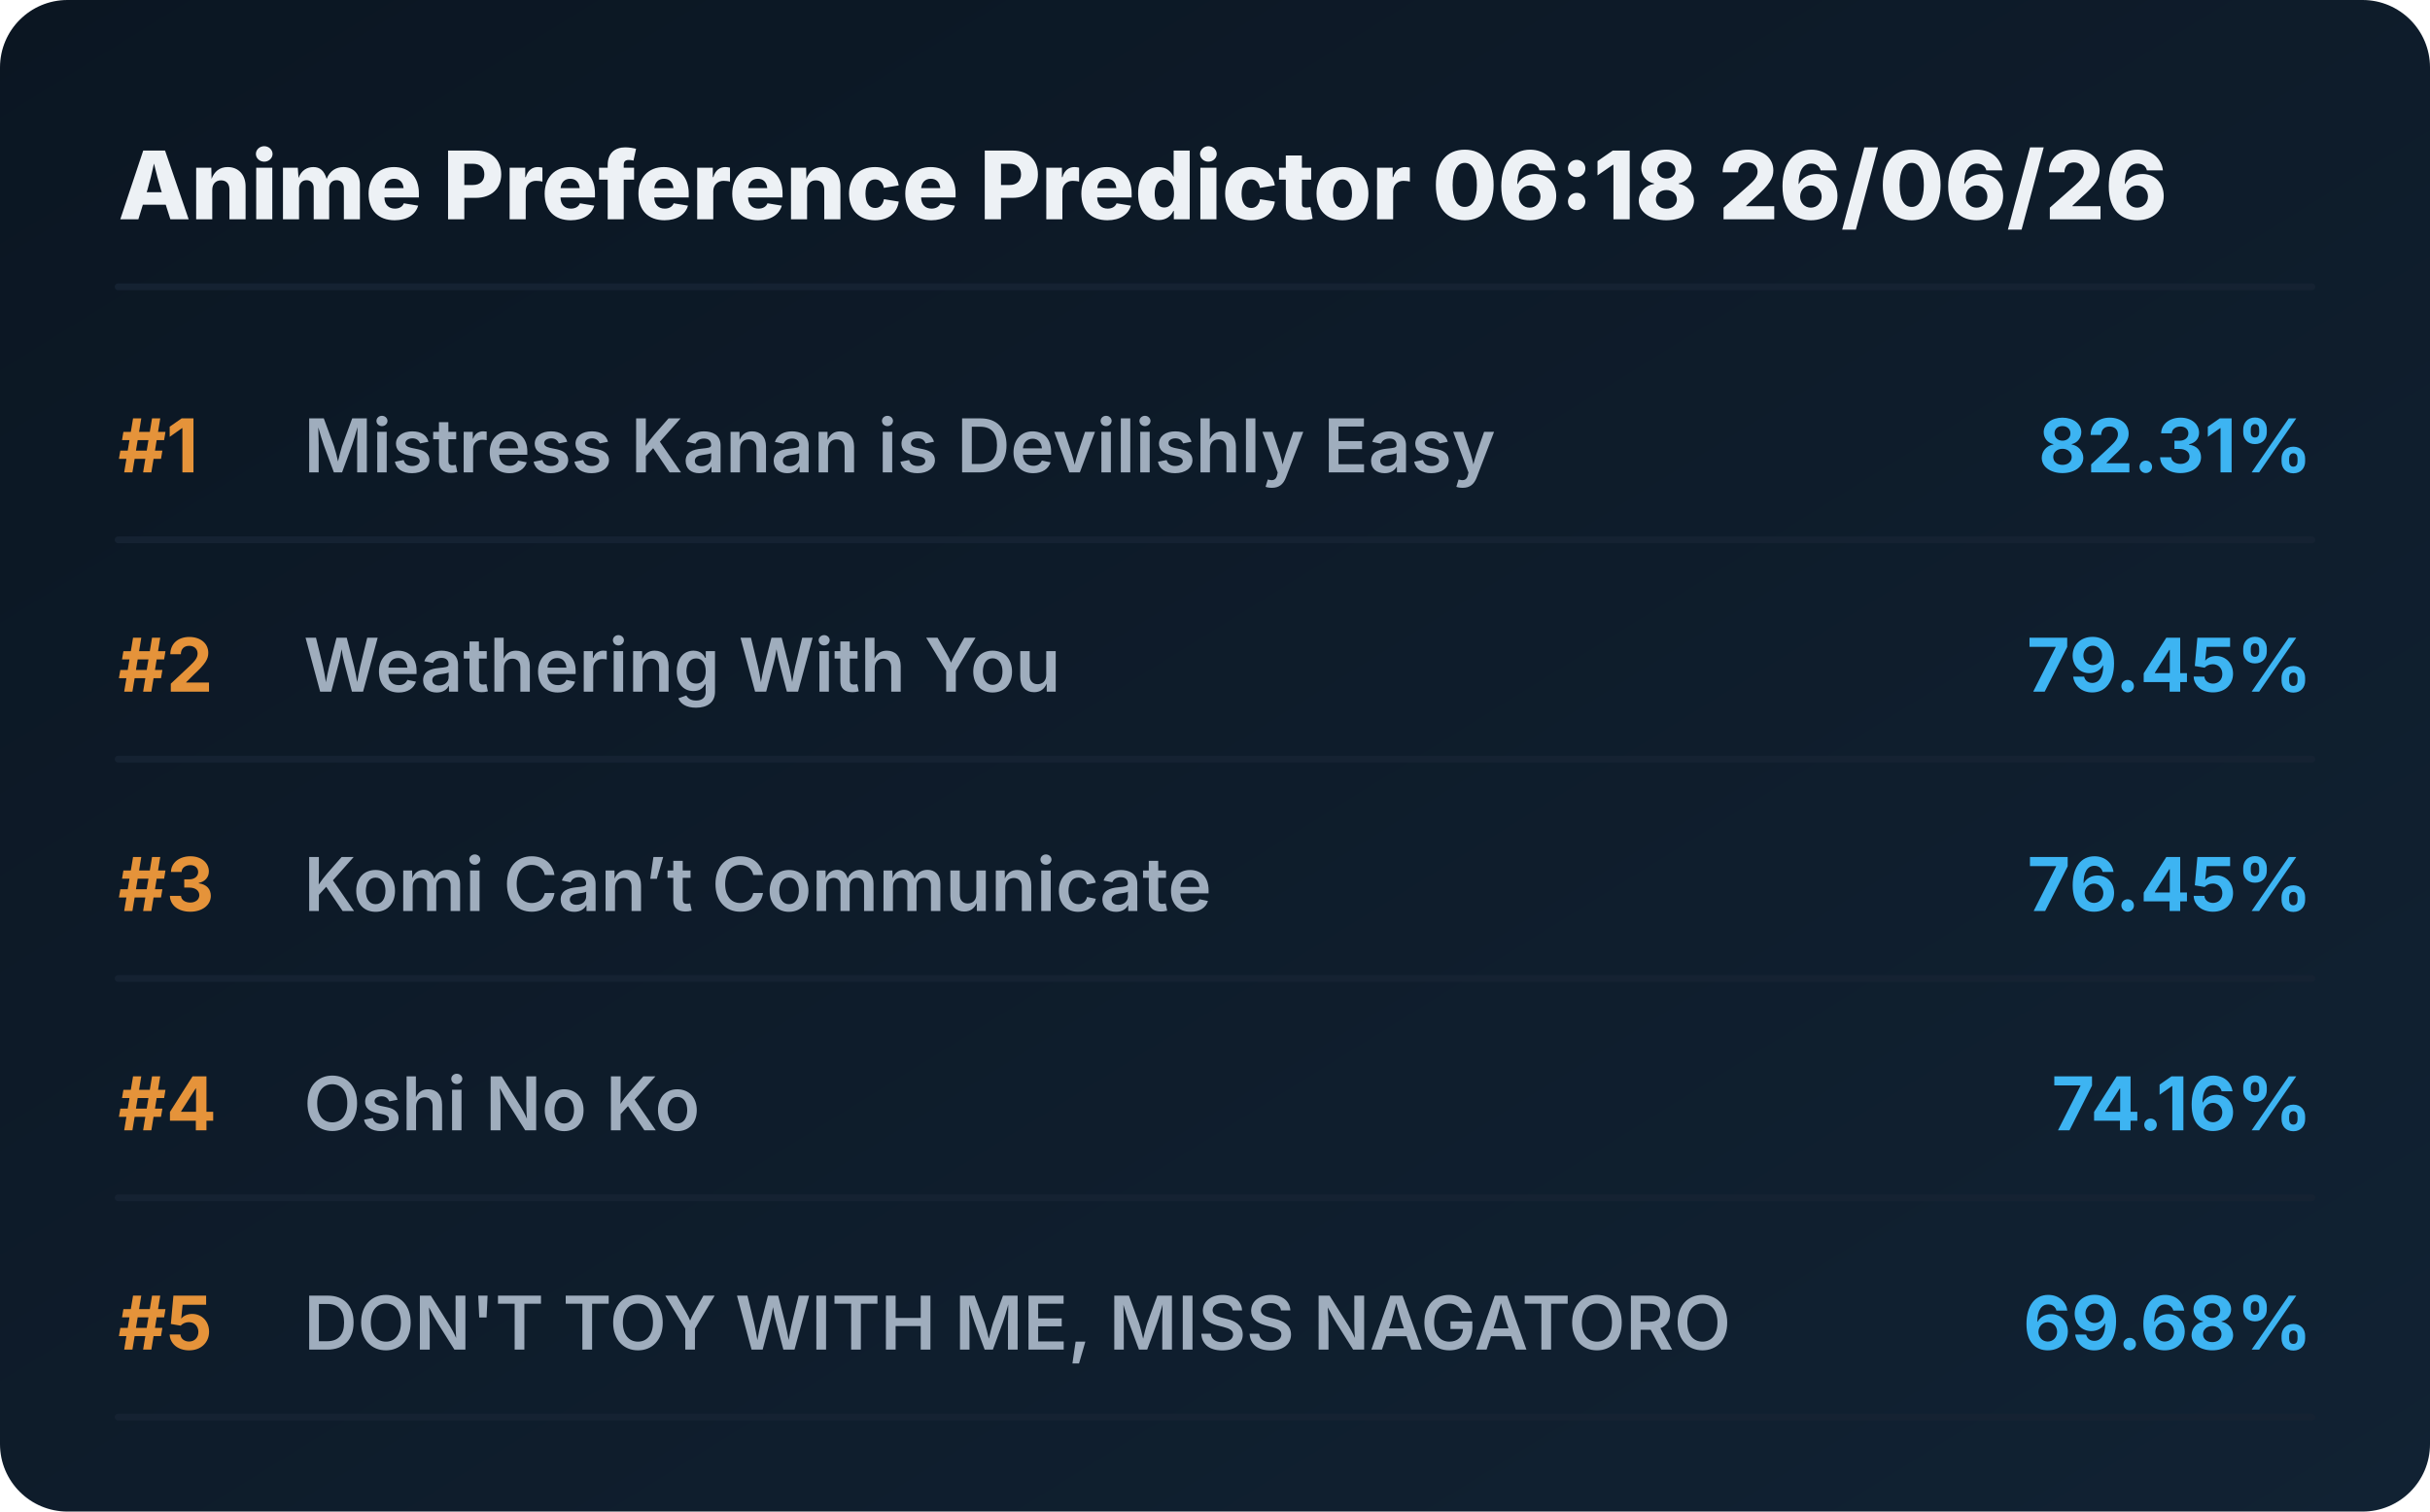
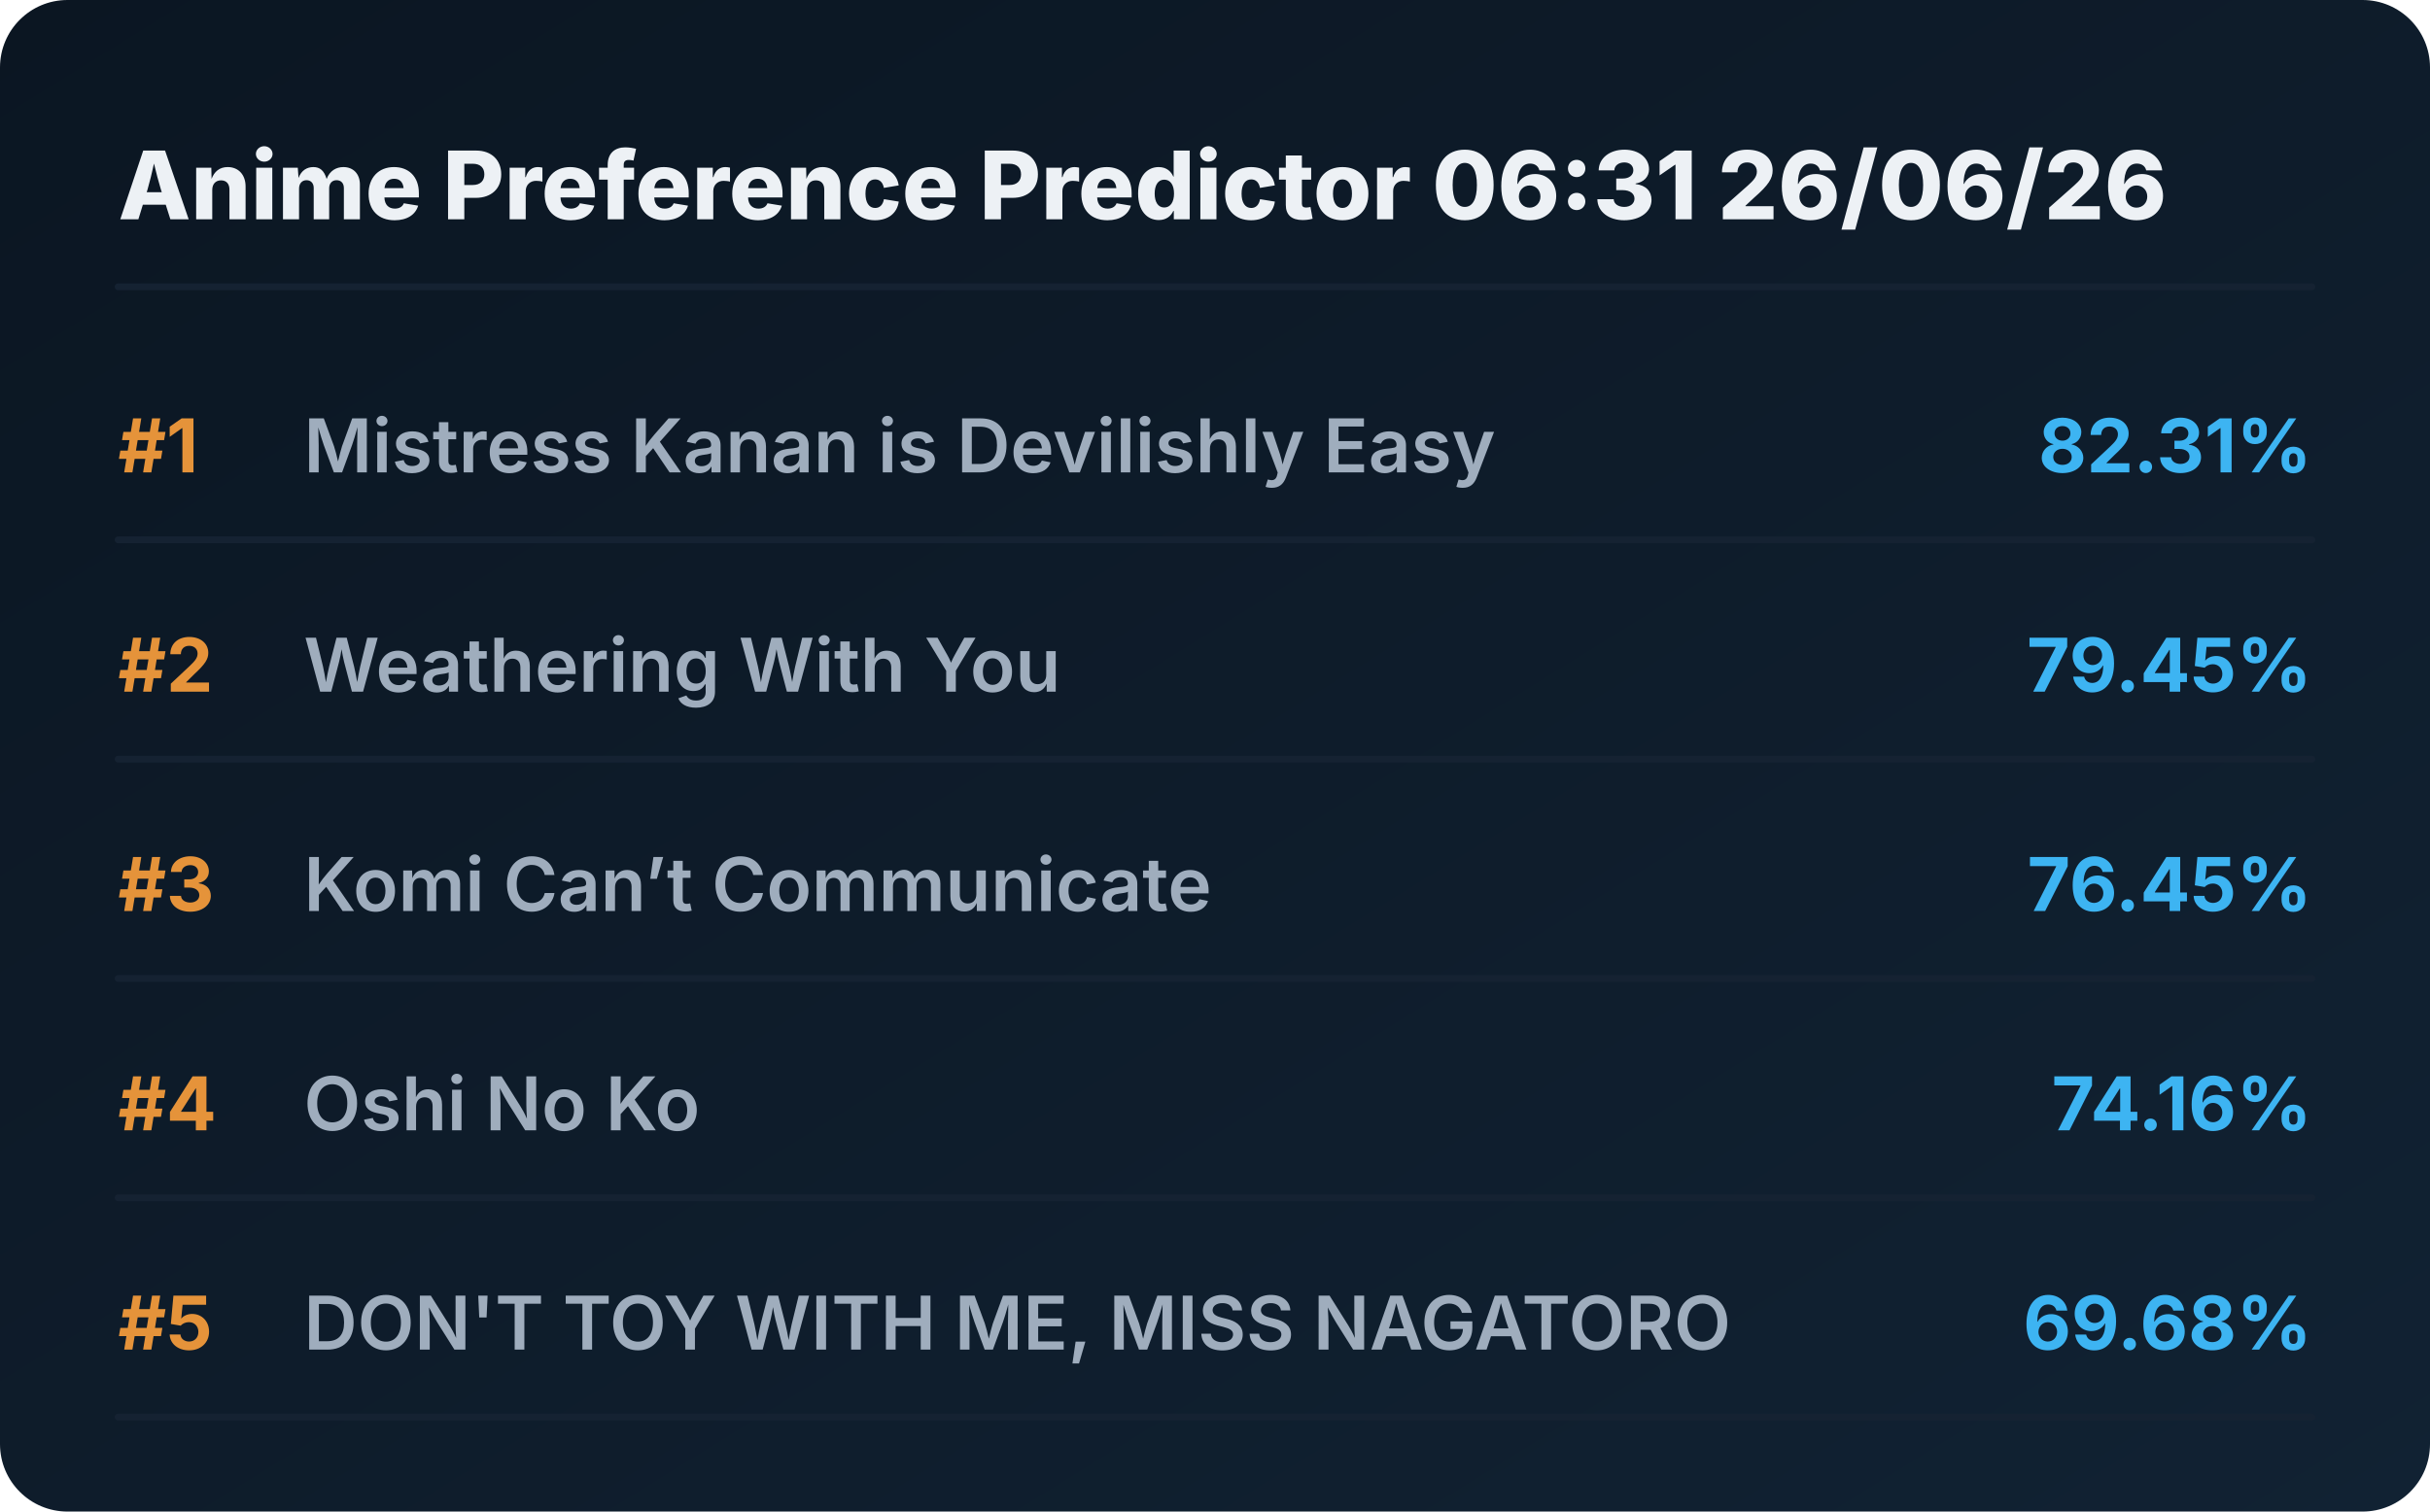
<svg xmlns="http://www.w3.org/2000/svg" viewBox="0 0 720 448" preserveAspectRatio="xMidYMid meet" style="width: 100%; height: auto; max-width: 720px;">
  <defs>
    <linearGradient id="boxGrad" x1="0%" y1="0%" x2="100%" y2="100%">
      <stop offset="0%" stop-color="#0b1622" />
      <stop offset="100%" stop-color="#112233" />
    </linearGradient>
    <clipPath id="titleClip">
      <rect x="90" y="0" width="510" height="100%" />
    </clipPath>
  </defs>
  <style>
    .bg { fill: url(#boxGrad); rx: 20px; }
    .header { font-family: 'Overpass', 'Inter', system-ui, sans-serif; font-weight: 800; font-size: 28px; fill: #edf1f5; }
    .rank { font-family: 'Overpass', 'Inter', system-ui, sans-serif; font-weight: 700; font-size: 22px; fill: #e5933a; }
    .title { font-family: 'Overpass', 'Inter', system-ui, sans-serif; font-weight: 600; font-size: 22px; fill: #9fadbd; }
    .score { font-family: 'Overpass', 'Inter', system-ui, sans-serif; font-weight: 700; font-size: 22px; fill: #3db4f2; }
    .line { stroke: #152232; stroke-width: 2; stroke-linecap: round; }
  </style>
  <rect class="bg" width="720" height="448" />
-   <text x="35" y="65" class="header">Anime Preference Predictor 06:18 26/06/26</text>
+   <text x="35" y="65" class="header">Anime Preference Predictor 06:31 26/06/26</text>
  <line x1="35" y1="85" x2="685" y2="85" class="line" />
  <g transform="translate(0, 0)">
    <text x="35" y="140" class="rank">#1</text>
    <text x="90" y="140" class="title">Mistress Kanan is Devilishly Easy</text>
    <text x="685" y="140" class="score" text-anchor="end">82.31%</text>
    <line x1="35" y1="160" x2="685" y2="160" class="line" />
  </g>
  <g transform="translate(0, 65)">
    <text x="35" y="140" class="rank">#2</text>
    <text x="90" y="140" class="title">Weathering With You</text>
    <text x="685" y="140" class="score" text-anchor="end">79.45%</text>
    <line x1="35" y1="160" x2="685" y2="160" class="line" />
  </g>
  <g transform="translate(0, 130)">
    <text x="35" y="140" class="rank">#3</text>
    <text x="90" y="140" class="title">Komi Can’t Communicate</text>
    <text x="685" y="140" class="score" text-anchor="end">76.45%</text>
    <line x1="35" y1="160" x2="685" y2="160" class="line" />
  </g>
  <g transform="translate(0, 195)">
    <text x="35" y="140" class="rank">#4</text>
    <text x="90" y="140" class="title">Oshi No Ko</text>
    <text x="685" y="140" class="score" text-anchor="end">74.16%</text>
    <line x1="35" y1="160" x2="685" y2="160" class="line" />
  </g>
  <g transform="translate(0, 260)">
    <text x="35" y="140" class="rank">#5</text>
    <text x="90" y="140" class="title">DON'T TOY WITH ME, MISS NAGATORO</text>
    <text x="685" y="140" class="score" text-anchor="end">69.68%</text>
    <line x1="35" y1="160" x2="685" y2="160" class="line" />
  </g>
</svg>
